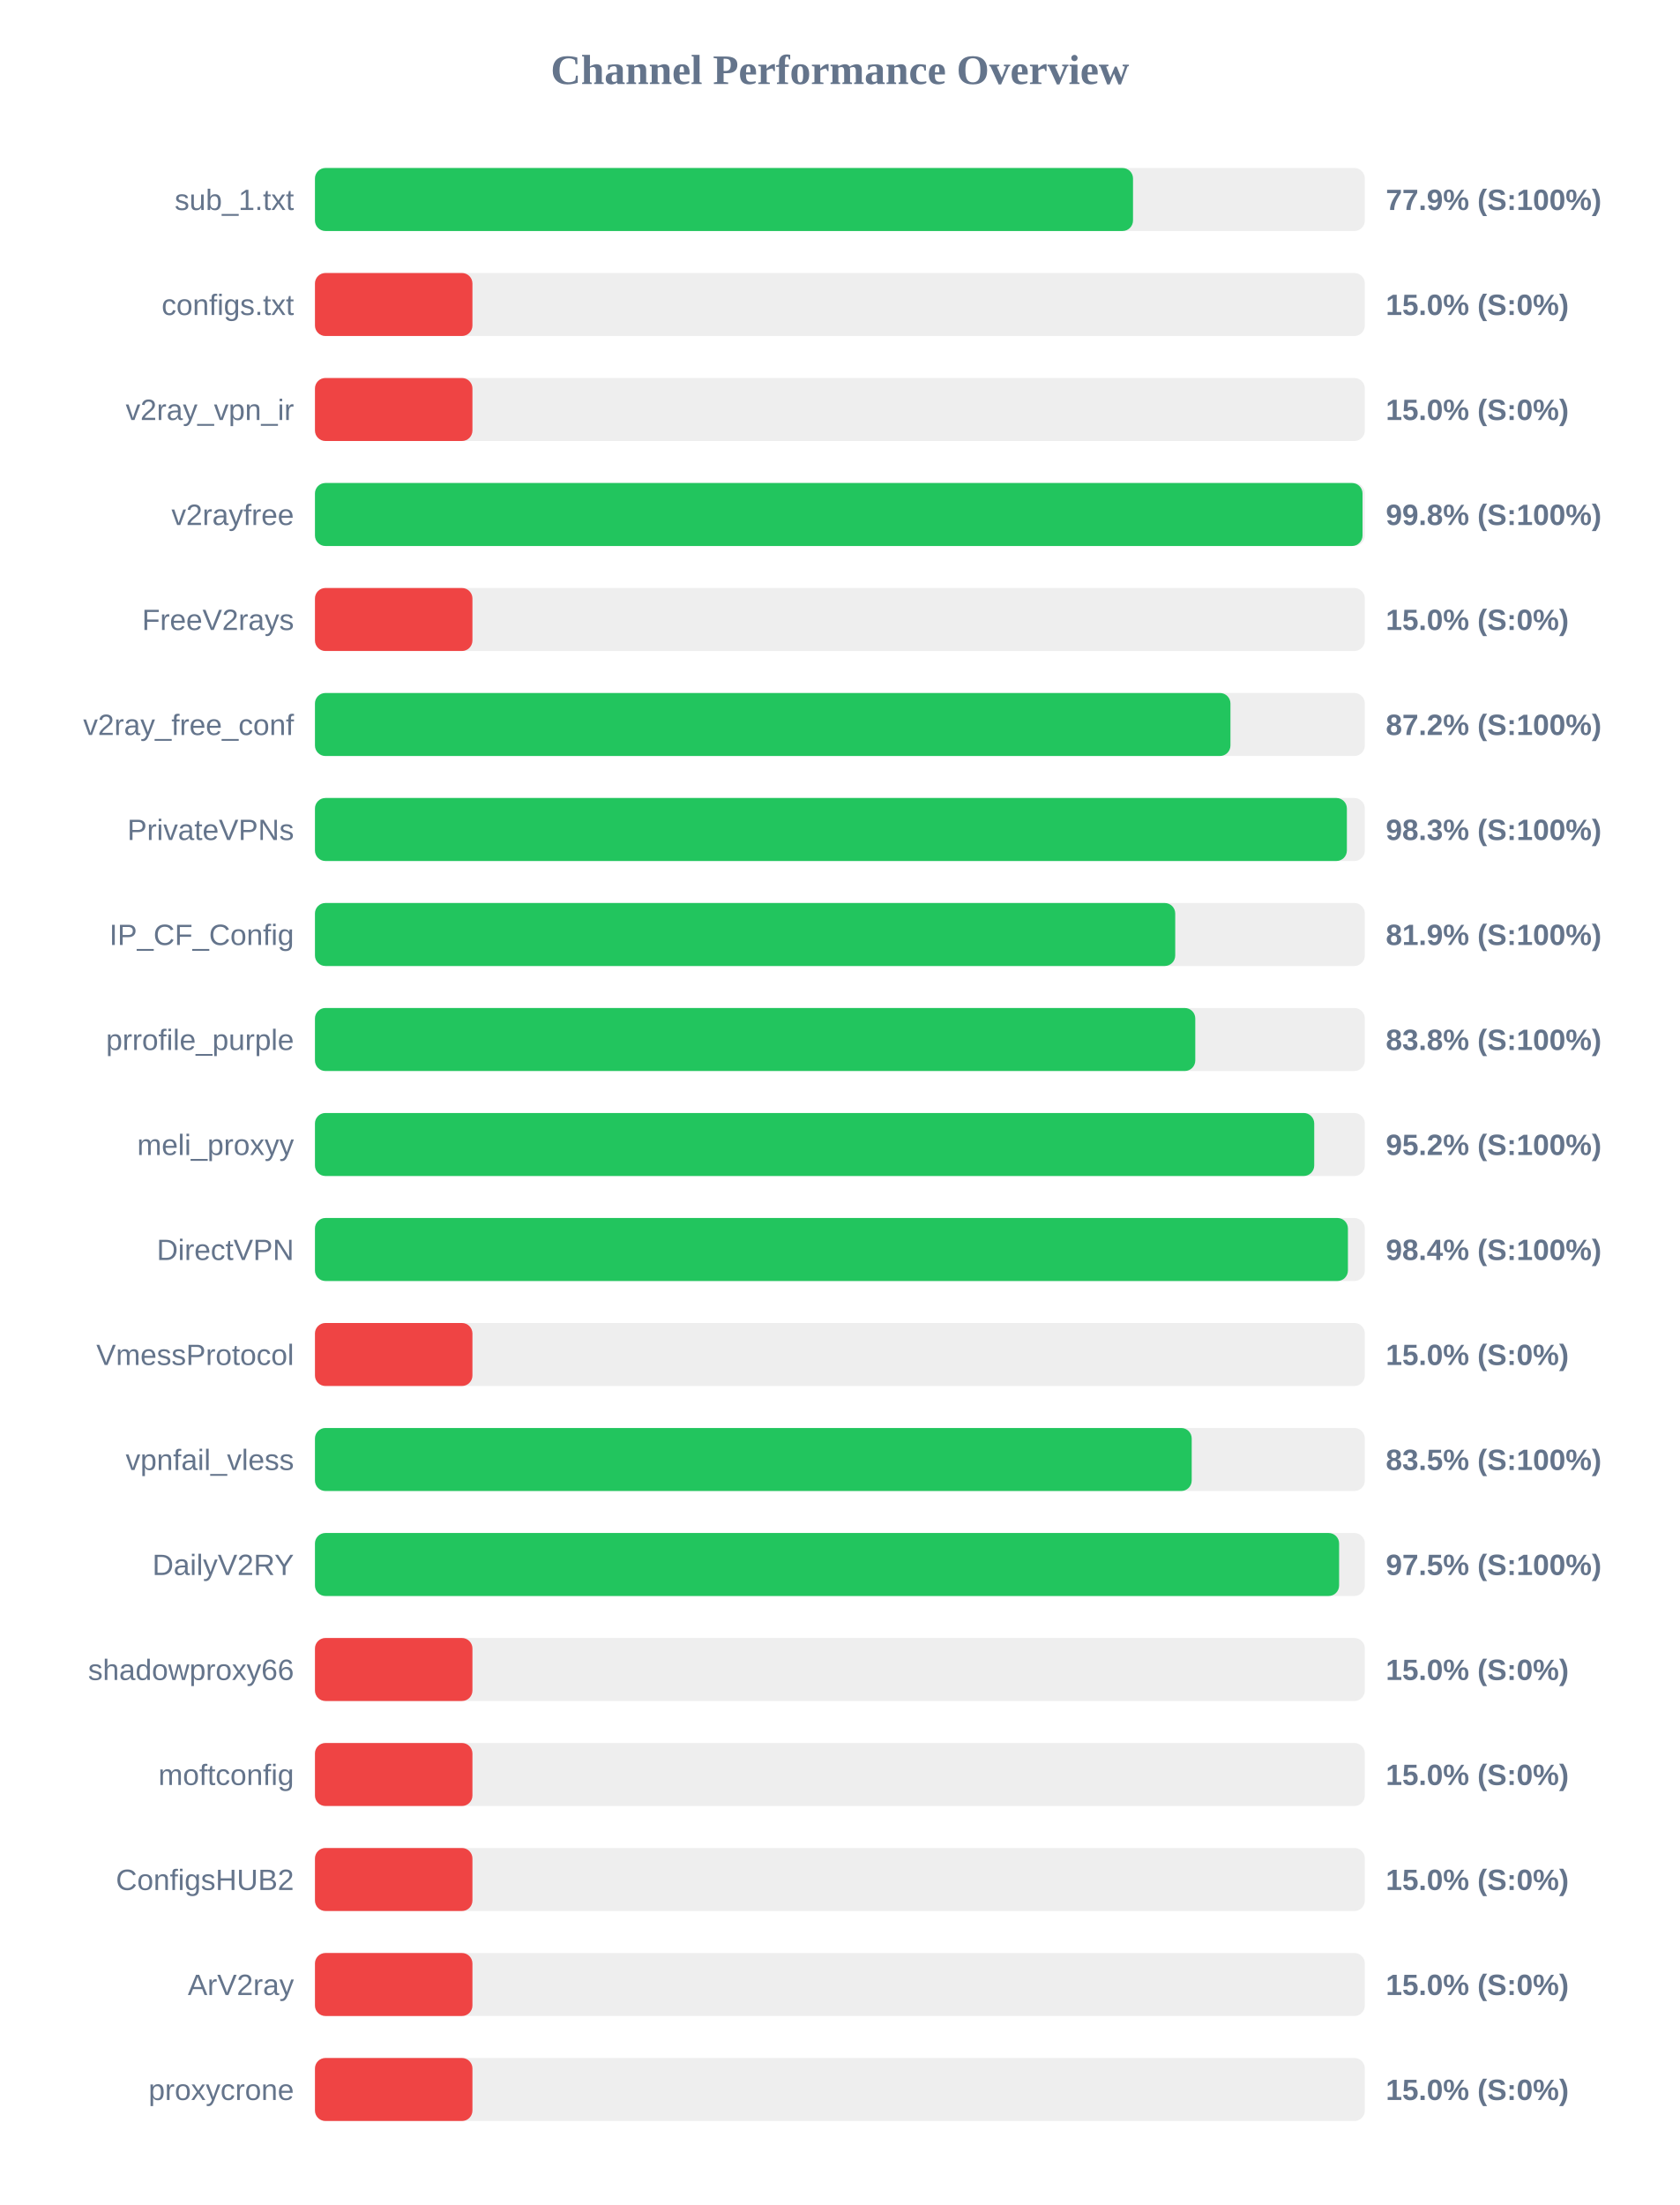
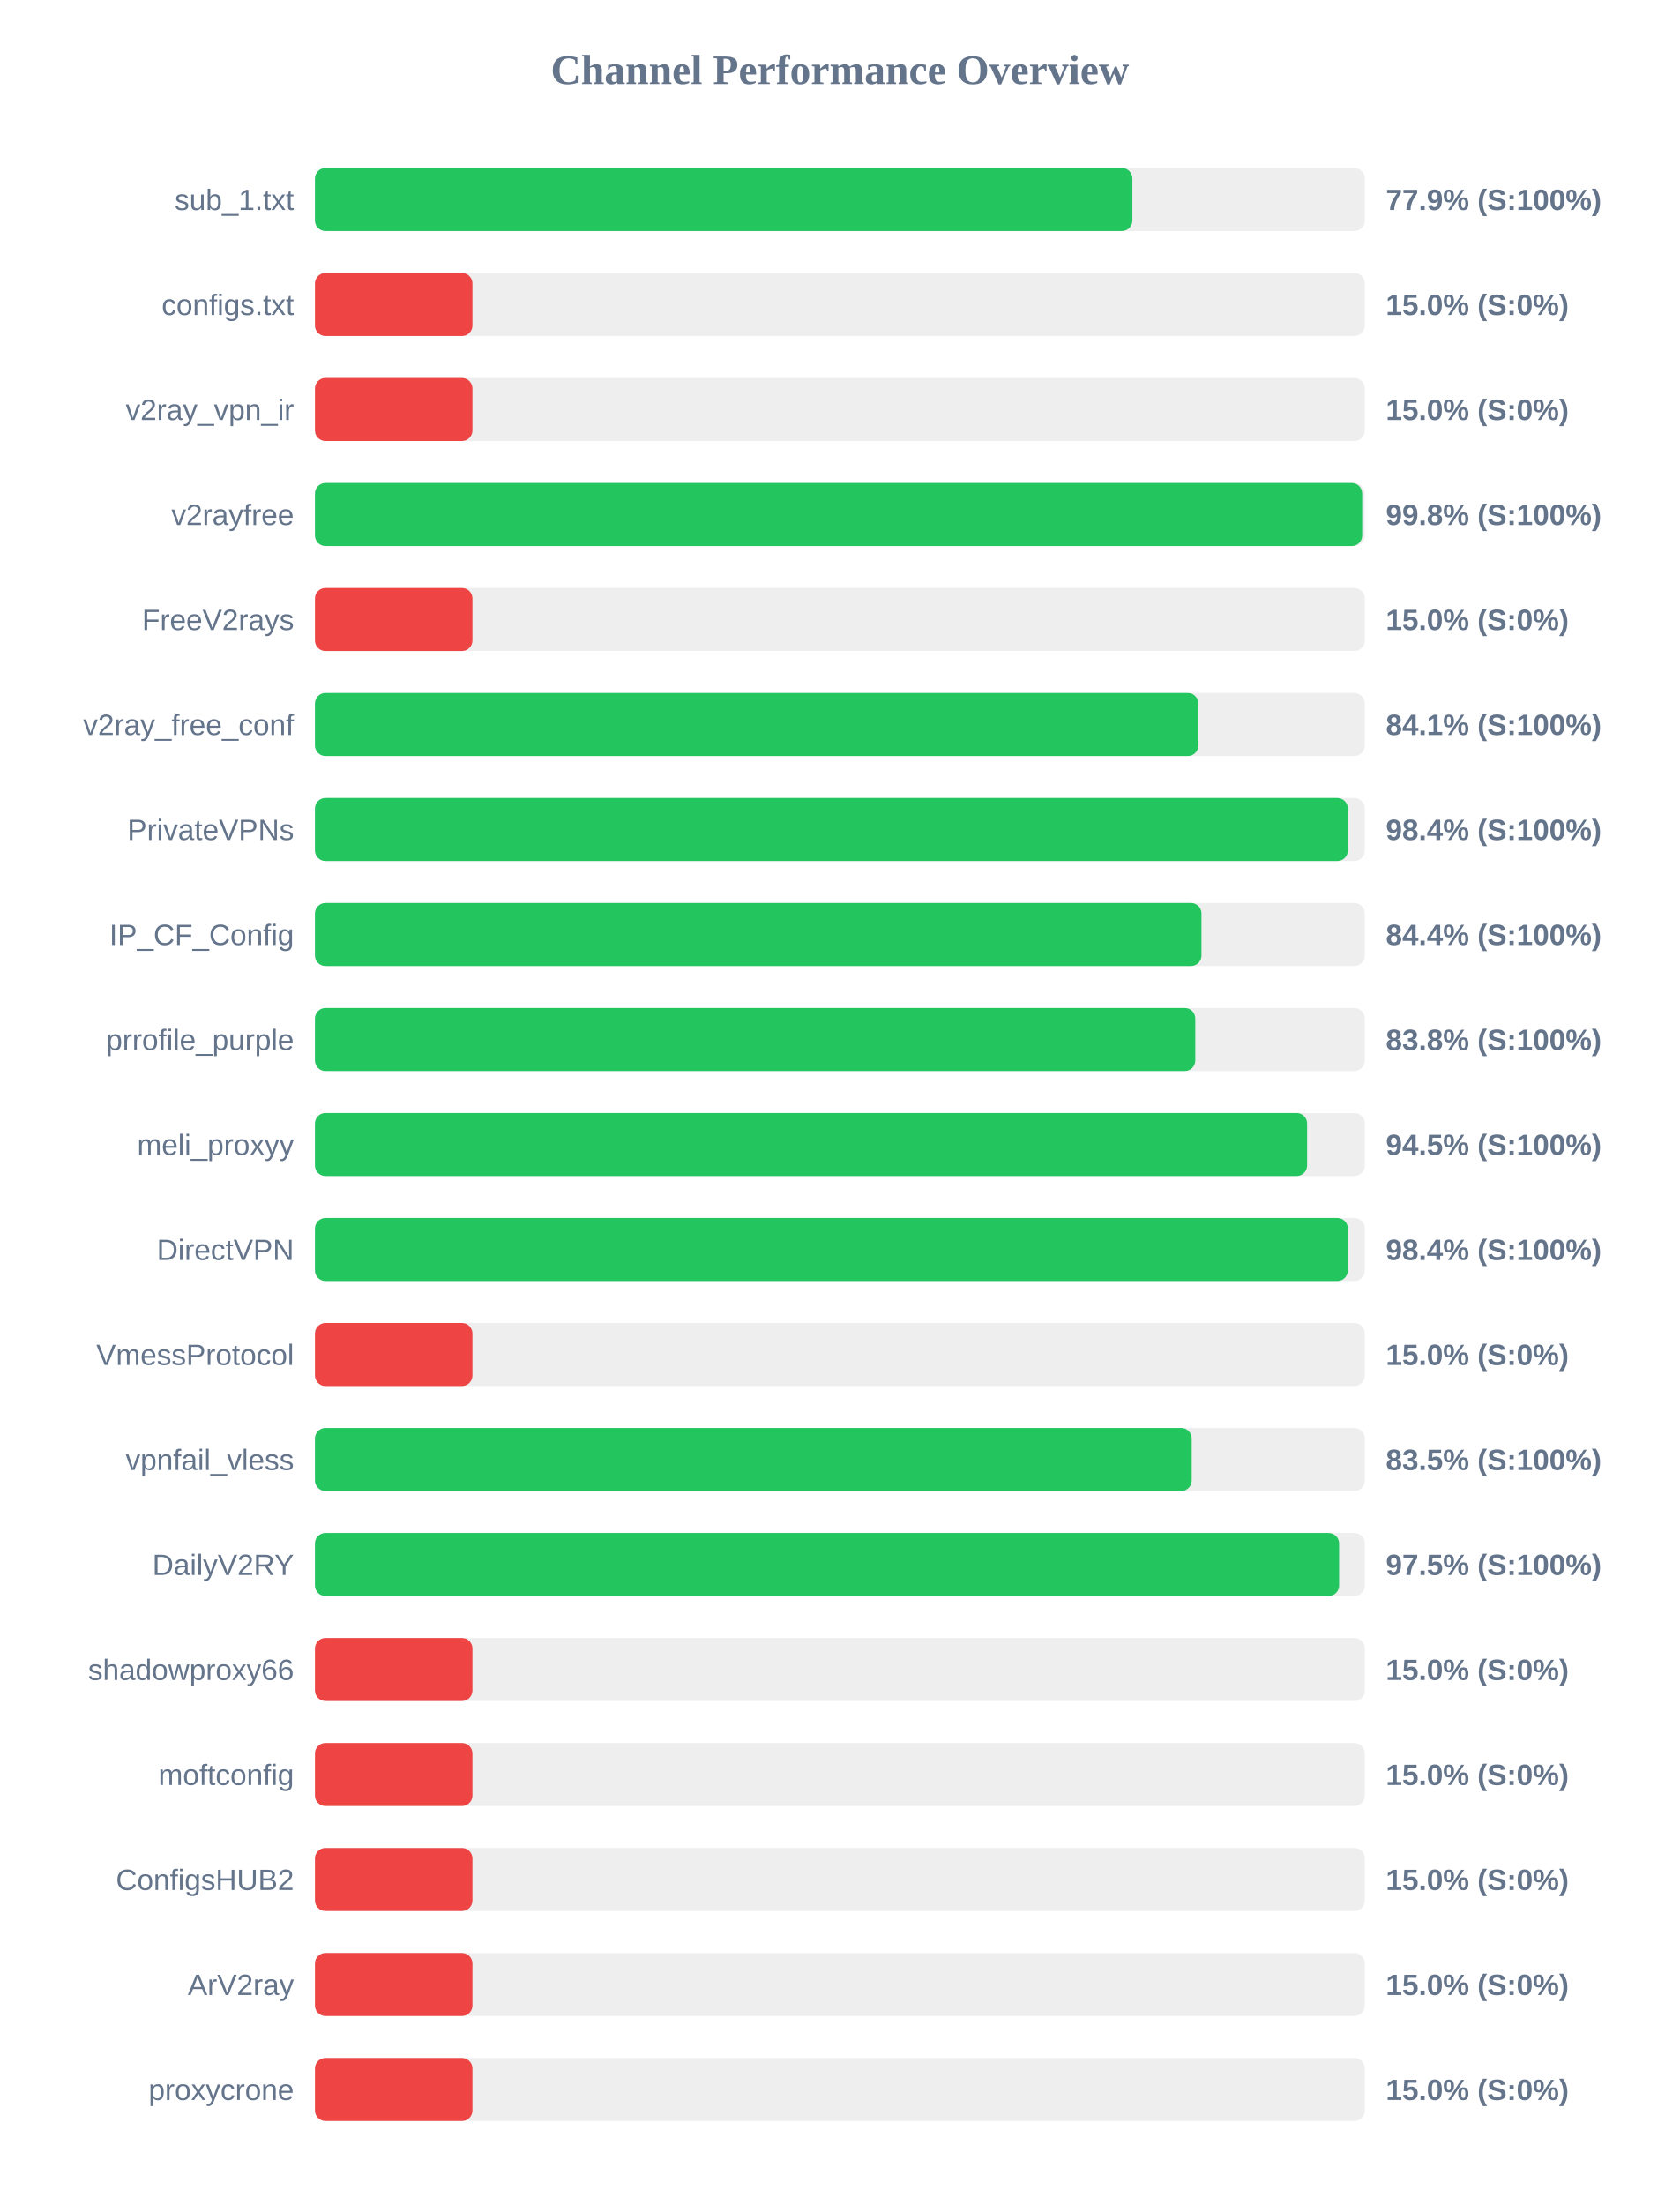
<svg xmlns="http://www.w3.org/2000/svg" width="800" height="1050" version="1.1">
  <style>
        .row { font: 14px Arial; fill: #64748b; }
        .score { font: bold 14px Arial; fill: #64748b; }
    </style>
  <text x="400" y="40" text-anchor="middle" font-size="20px" font-weight="bold" fill="#64748b">Channel Performance Overview</text>
  <rect x="150" y="80" width="500" height="30" fill="#eee" rx="5" />
-   <rect x="150" y="80" width="389.6" height="30" fill="#22c55e" rx="5" />
+   <rect x="150" y="80" width="389.3" height="30" fill="#22c55e" rx="5" />
  <text x="140" y="100" text-anchor="end" class="row">sub_1.txt</text>
  <text x="660" y="100" text-anchor="start" class="score">77.9% (S:100%)</text>
  <rect x="150" y="130" width="500" height="30" fill="#eee" rx="5" />
  <rect x="150" y="130" width="75.0" height="30" fill="#ef4444" rx="5" />
  <text x="140" y="150" text-anchor="end" class="row">configs.txt</text>
  <text x="660" y="150" text-anchor="start" class="score">15.0% (S:0%)</text>
  <rect x="150" y="180" width="500" height="30" fill="#eee" rx="5" />
  <rect x="150" y="180" width="75.0" height="30" fill="#ef4444" rx="5" />
  <text x="140" y="200" text-anchor="end" class="row">v2ray_vpn_ir</text>
  <text x="660" y="200" text-anchor="start" class="score">15.0% (S:0%)</text>
  <rect x="150" y="230" width="500" height="30" fill="#eee" rx="5" />
-   <rect x="150" y="230" width="498.9" height="30" fill="#22c55e" rx="5" />
+   <rect x="150" y="230" width="498.75" height="30" fill="#22c55e" rx="5" />
  <text x="140" y="250" text-anchor="end" class="row">v2rayfree</text>
  <text x="660" y="250" text-anchor="start" class="score">99.8% (S:100%)</text>
  <rect x="150" y="280" width="500" height="30" fill="#eee" rx="5" />
  <rect x="150" y="280" width="75.0" height="30" fill="#ef4444" rx="5" />
  <text x="140" y="300" text-anchor="end" class="row">FreeV2rays</text>
  <text x="660" y="300" text-anchor="start" class="score">15.0% (S:0%)</text>
  <rect x="150" y="330" width="500" height="30" fill="#eee" rx="5" />
-   <rect x="150" y="330" width="436.0" height="30" fill="#22c55e" rx="5" />
+   <rect x="150" y="330" width="420.7" height="30" fill="#22c55e" rx="5" />
  <text x="140" y="350" text-anchor="end" class="row">v2ray_free_conf</text>
-   <text x="660" y="350" text-anchor="start" class="score">87.2% (S:100%)</text>
+   <text x="660" y="350" text-anchor="start" class="score">84.1% (S:100%)</text>
  <rect x="150" y="380" width="500" height="30" fill="#eee" rx="5" />
-   <rect x="150" y="380" width="491.45" height="30" fill="#22c55e" rx="5" />
+   <rect x="150" y="380" width="491.9" height="30" fill="#22c55e" rx="5" />
  <text x="140" y="400" text-anchor="end" class="row">PrivateVPNs</text>
-   <text x="660" y="400" text-anchor="start" class="score">98.3% (S:100%)</text>
+   <text x="660" y="400" text-anchor="start" class="score">98.4% (S:100%)</text>
  <rect x="150" y="430" width="500" height="30" fill="#eee" rx="5" />
-   <rect x="150" y="430" width="409.7" height="30" fill="#22c55e" rx="5" />
+   <rect x="150" y="430" width="422.2" height="30" fill="#22c55e" rx="5" />
  <text x="140" y="450" text-anchor="end" class="row">IP_CF_Config</text>
-   <text x="660" y="450" text-anchor="start" class="score">81.9% (S:100%)</text>
+   <text x="660" y="450" text-anchor="start" class="score">84.4% (S:100%)</text>
  <rect x="150" y="480" width="500" height="30" fill="#eee" rx="5" />
  <rect x="150" y="480" width="419.25" height="30" fill="#22c55e" rx="5" />
  <text x="140" y="500" text-anchor="end" class="row">prrofile_purple</text>
  <text x="660" y="500" text-anchor="start" class="score">83.8% (S:100%)</text>
  <rect x="150" y="530" width="500" height="30" fill="#eee" rx="5" />
-   <rect x="150" y="530" width="475.9" height="30" fill="#22c55e" rx="5" />
+   <rect x="150" y="530" width="472.5" height="30" fill="#22c55e" rx="5" />
  <text x="140" y="550" text-anchor="end" class="row">meli_proxyy</text>
-   <text x="660" y="550" text-anchor="start" class="score">95.2% (S:100%)</text>
+   <text x="660" y="550" text-anchor="start" class="score">94.5% (S:100%)</text>
  <rect x="150" y="580" width="500" height="30" fill="#eee" rx="5" />
-   <rect x="150" y="580" width="491.95" height="30" fill="#22c55e" rx="5" />
+   <rect x="150" y="580" width="491.9" height="30" fill="#22c55e" rx="5" />
  <text x="140" y="600" text-anchor="end" class="row">DirectVPN</text>
  <text x="660" y="600" text-anchor="start" class="score">98.4% (S:100%)</text>
  <rect x="150" y="630" width="500" height="30" fill="#eee" rx="5" />
  <rect x="150" y="630" width="75.0" height="30" fill="#ef4444" rx="5" />
  <text x="140" y="650" text-anchor="end" class="row">VmessProtocol</text>
  <text x="660" y="650" text-anchor="start" class="score">15.0% (S:0%)</text>
  <rect x="150" y="680" width="500" height="30" fill="#eee" rx="5" />
  <rect x="150" y="680" width="417.55" height="30" fill="#22c55e" rx="5" />
  <text x="140" y="700" text-anchor="end" class="row">vpnfail_vless</text>
  <text x="660" y="700" text-anchor="start" class="score">83.5% (S:100%)</text>
  <rect x="150" y="730" width="500" height="30" fill="#eee" rx="5" />
  <rect x="150" y="730" width="487.75" height="30" fill="#22c55e" rx="5" />
  <text x="140" y="750" text-anchor="end" class="row">DailyV2RY</text>
  <text x="660" y="750" text-anchor="start" class="score">97.5% (S:100%)</text>
  <rect x="150" y="780" width="500" height="30" fill="#eee" rx="5" />
  <rect x="150" y="780" width="75.0" height="30" fill="#ef4444" rx="5" />
  <text x="140" y="800" text-anchor="end" class="row">shadowproxy66</text>
  <text x="660" y="800" text-anchor="start" class="score">15.0% (S:0%)</text>
  <rect x="150" y="830" width="500" height="30" fill="#eee" rx="5" />
  <rect x="150" y="830" width="75.0" height="30" fill="#ef4444" rx="5" />
  <text x="140" y="850" text-anchor="end" class="row">moftconfig</text>
  <text x="660" y="850" text-anchor="start" class="score">15.0% (S:0%)</text>
  <rect x="150" y="880" width="500" height="30" fill="#eee" rx="5" />
  <rect x="150" y="880" width="75.0" height="30" fill="#ef4444" rx="5" />
  <text x="140" y="900" text-anchor="end" class="row">ConfigsHUB2</text>
  <text x="660" y="900" text-anchor="start" class="score">15.0% (S:0%)</text>
  <rect x="150" y="930" width="500" height="30" fill="#eee" rx="5" />
  <rect x="150" y="930" width="75.0" height="30" fill="#ef4444" rx="5" />
  <text x="140" y="950" text-anchor="end" class="row">ArV2ray</text>
  <text x="660" y="950" text-anchor="start" class="score">15.0% (S:0%)</text>
  <rect x="150" y="980" width="500" height="30" fill="#eee" rx="5" />
  <rect x="150" y="980" width="75.0" height="30" fill="#ef4444" rx="5" />
  <text x="140" y="1000" text-anchor="end" class="row">proxycrone</text>
  <text x="660" y="1000" text-anchor="start" class="score">15.0% (S:0%)</text>
</svg>
